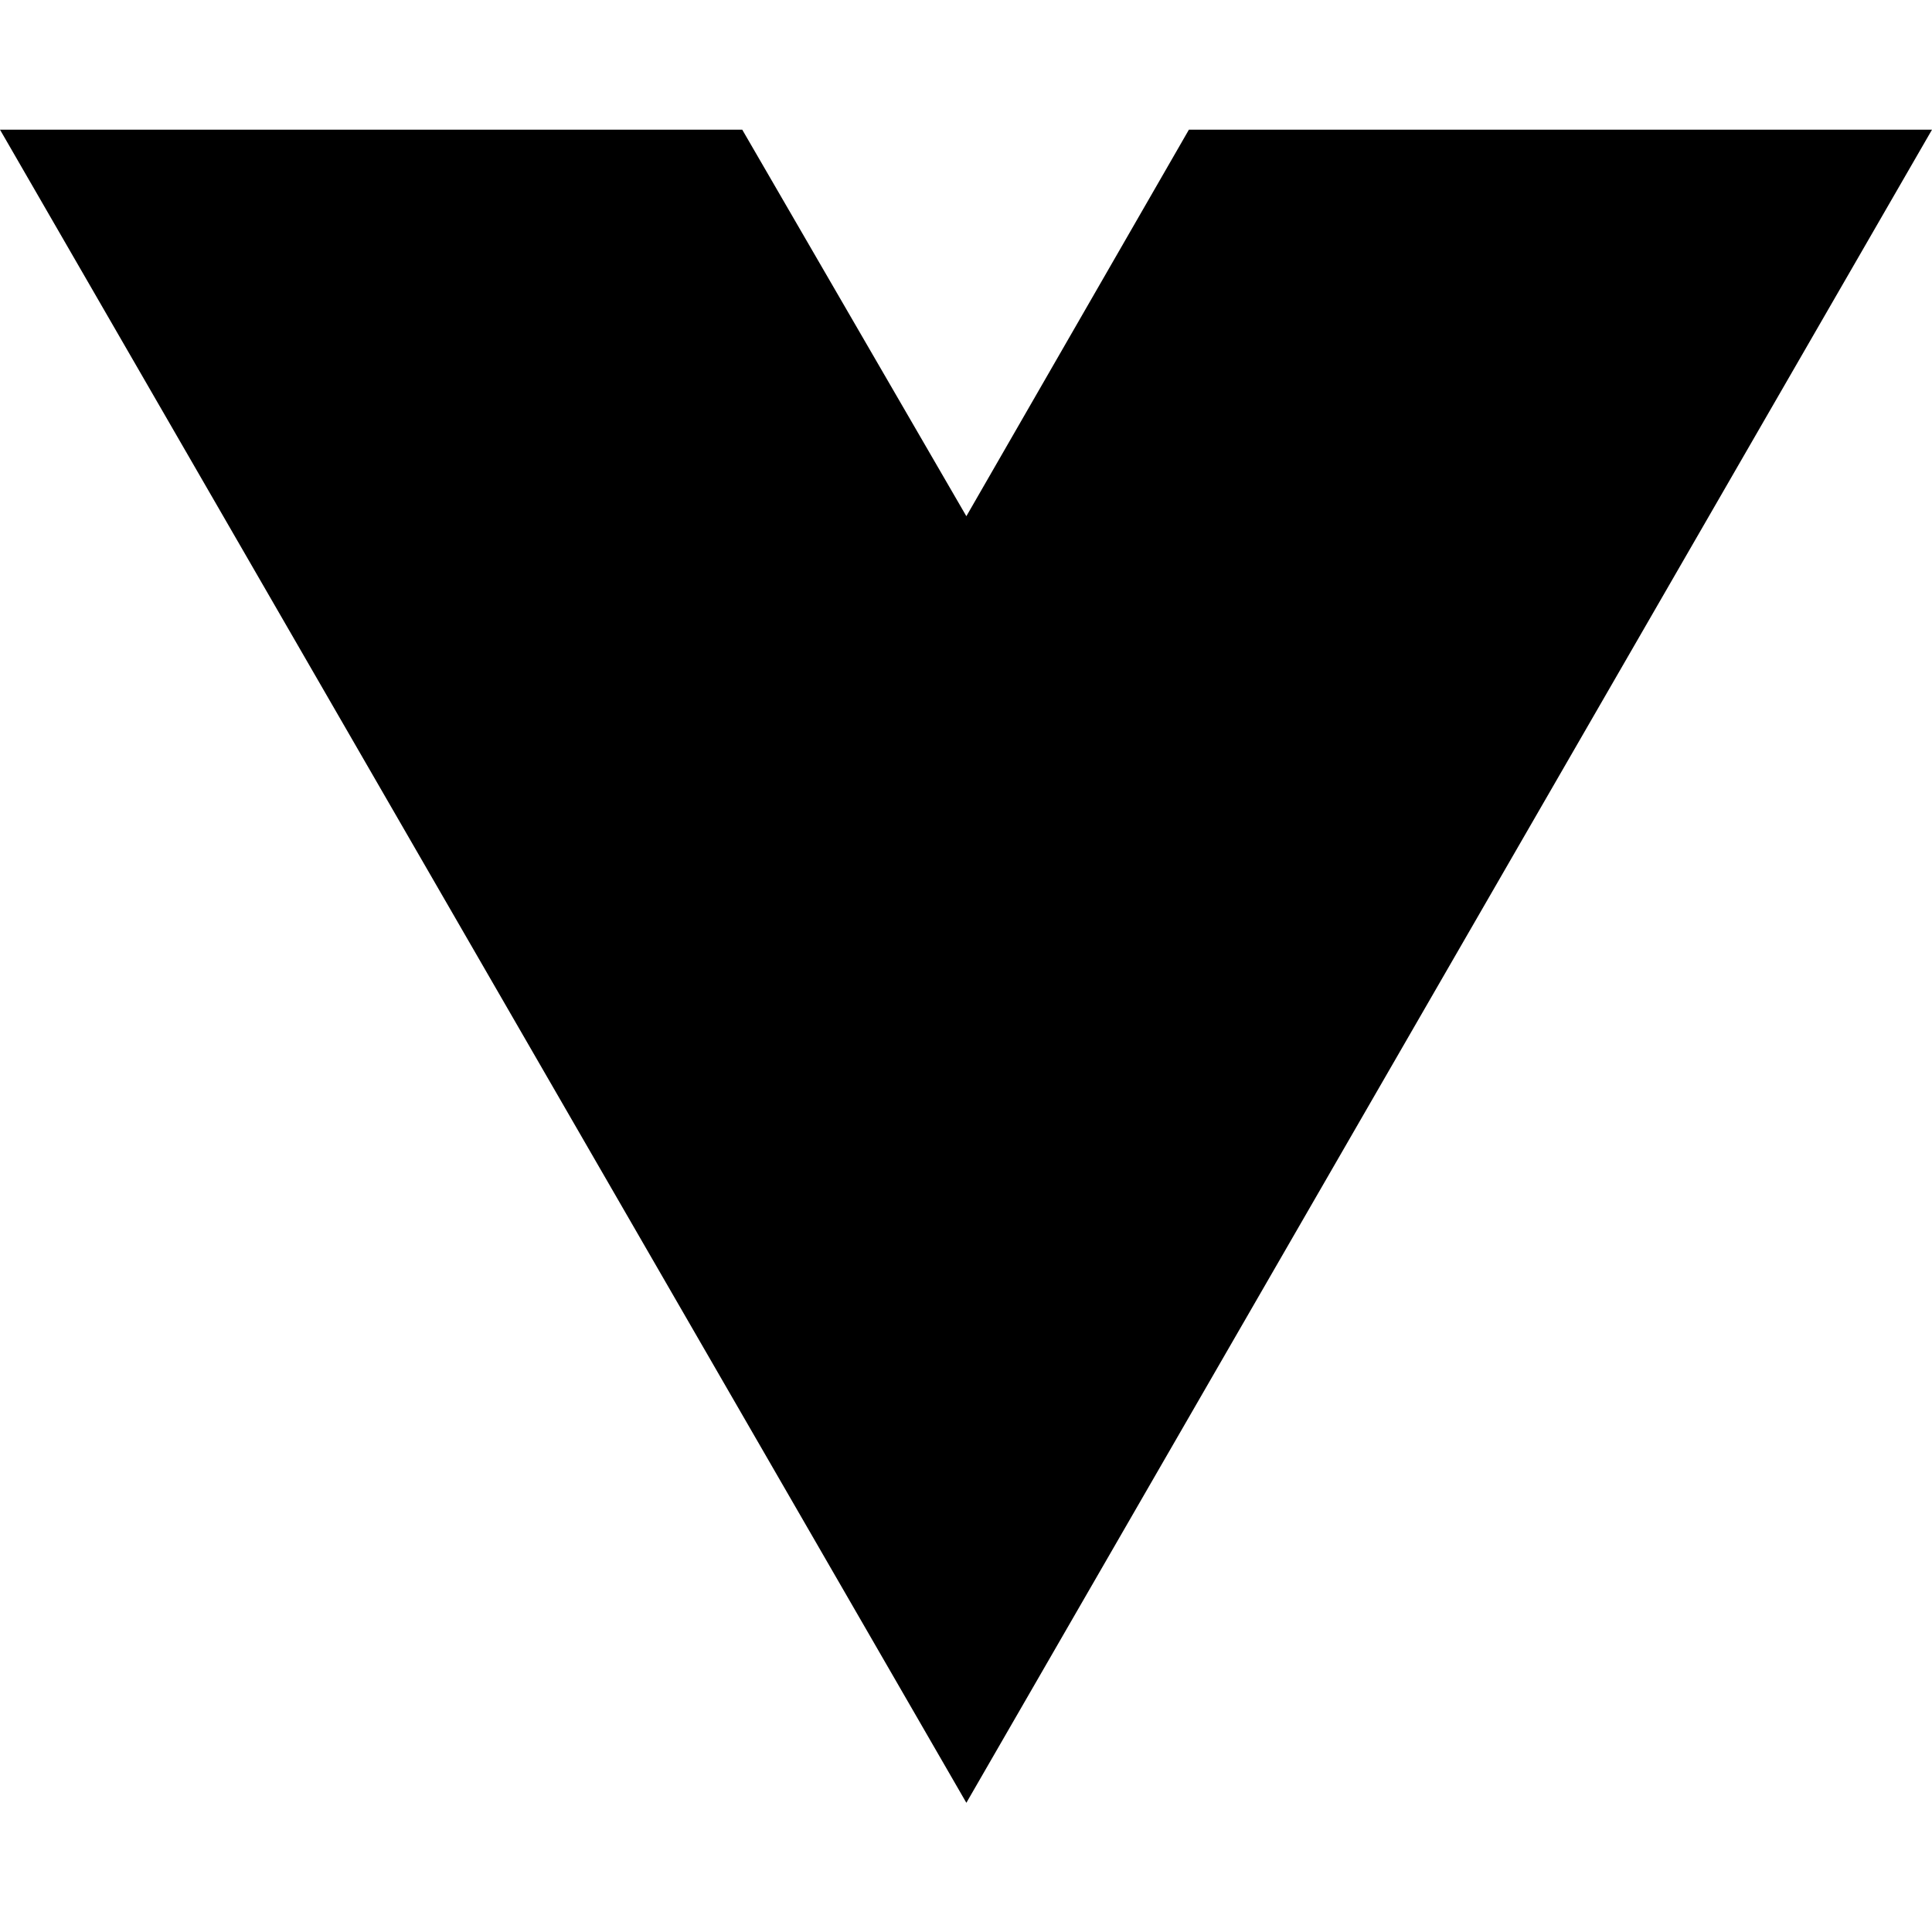
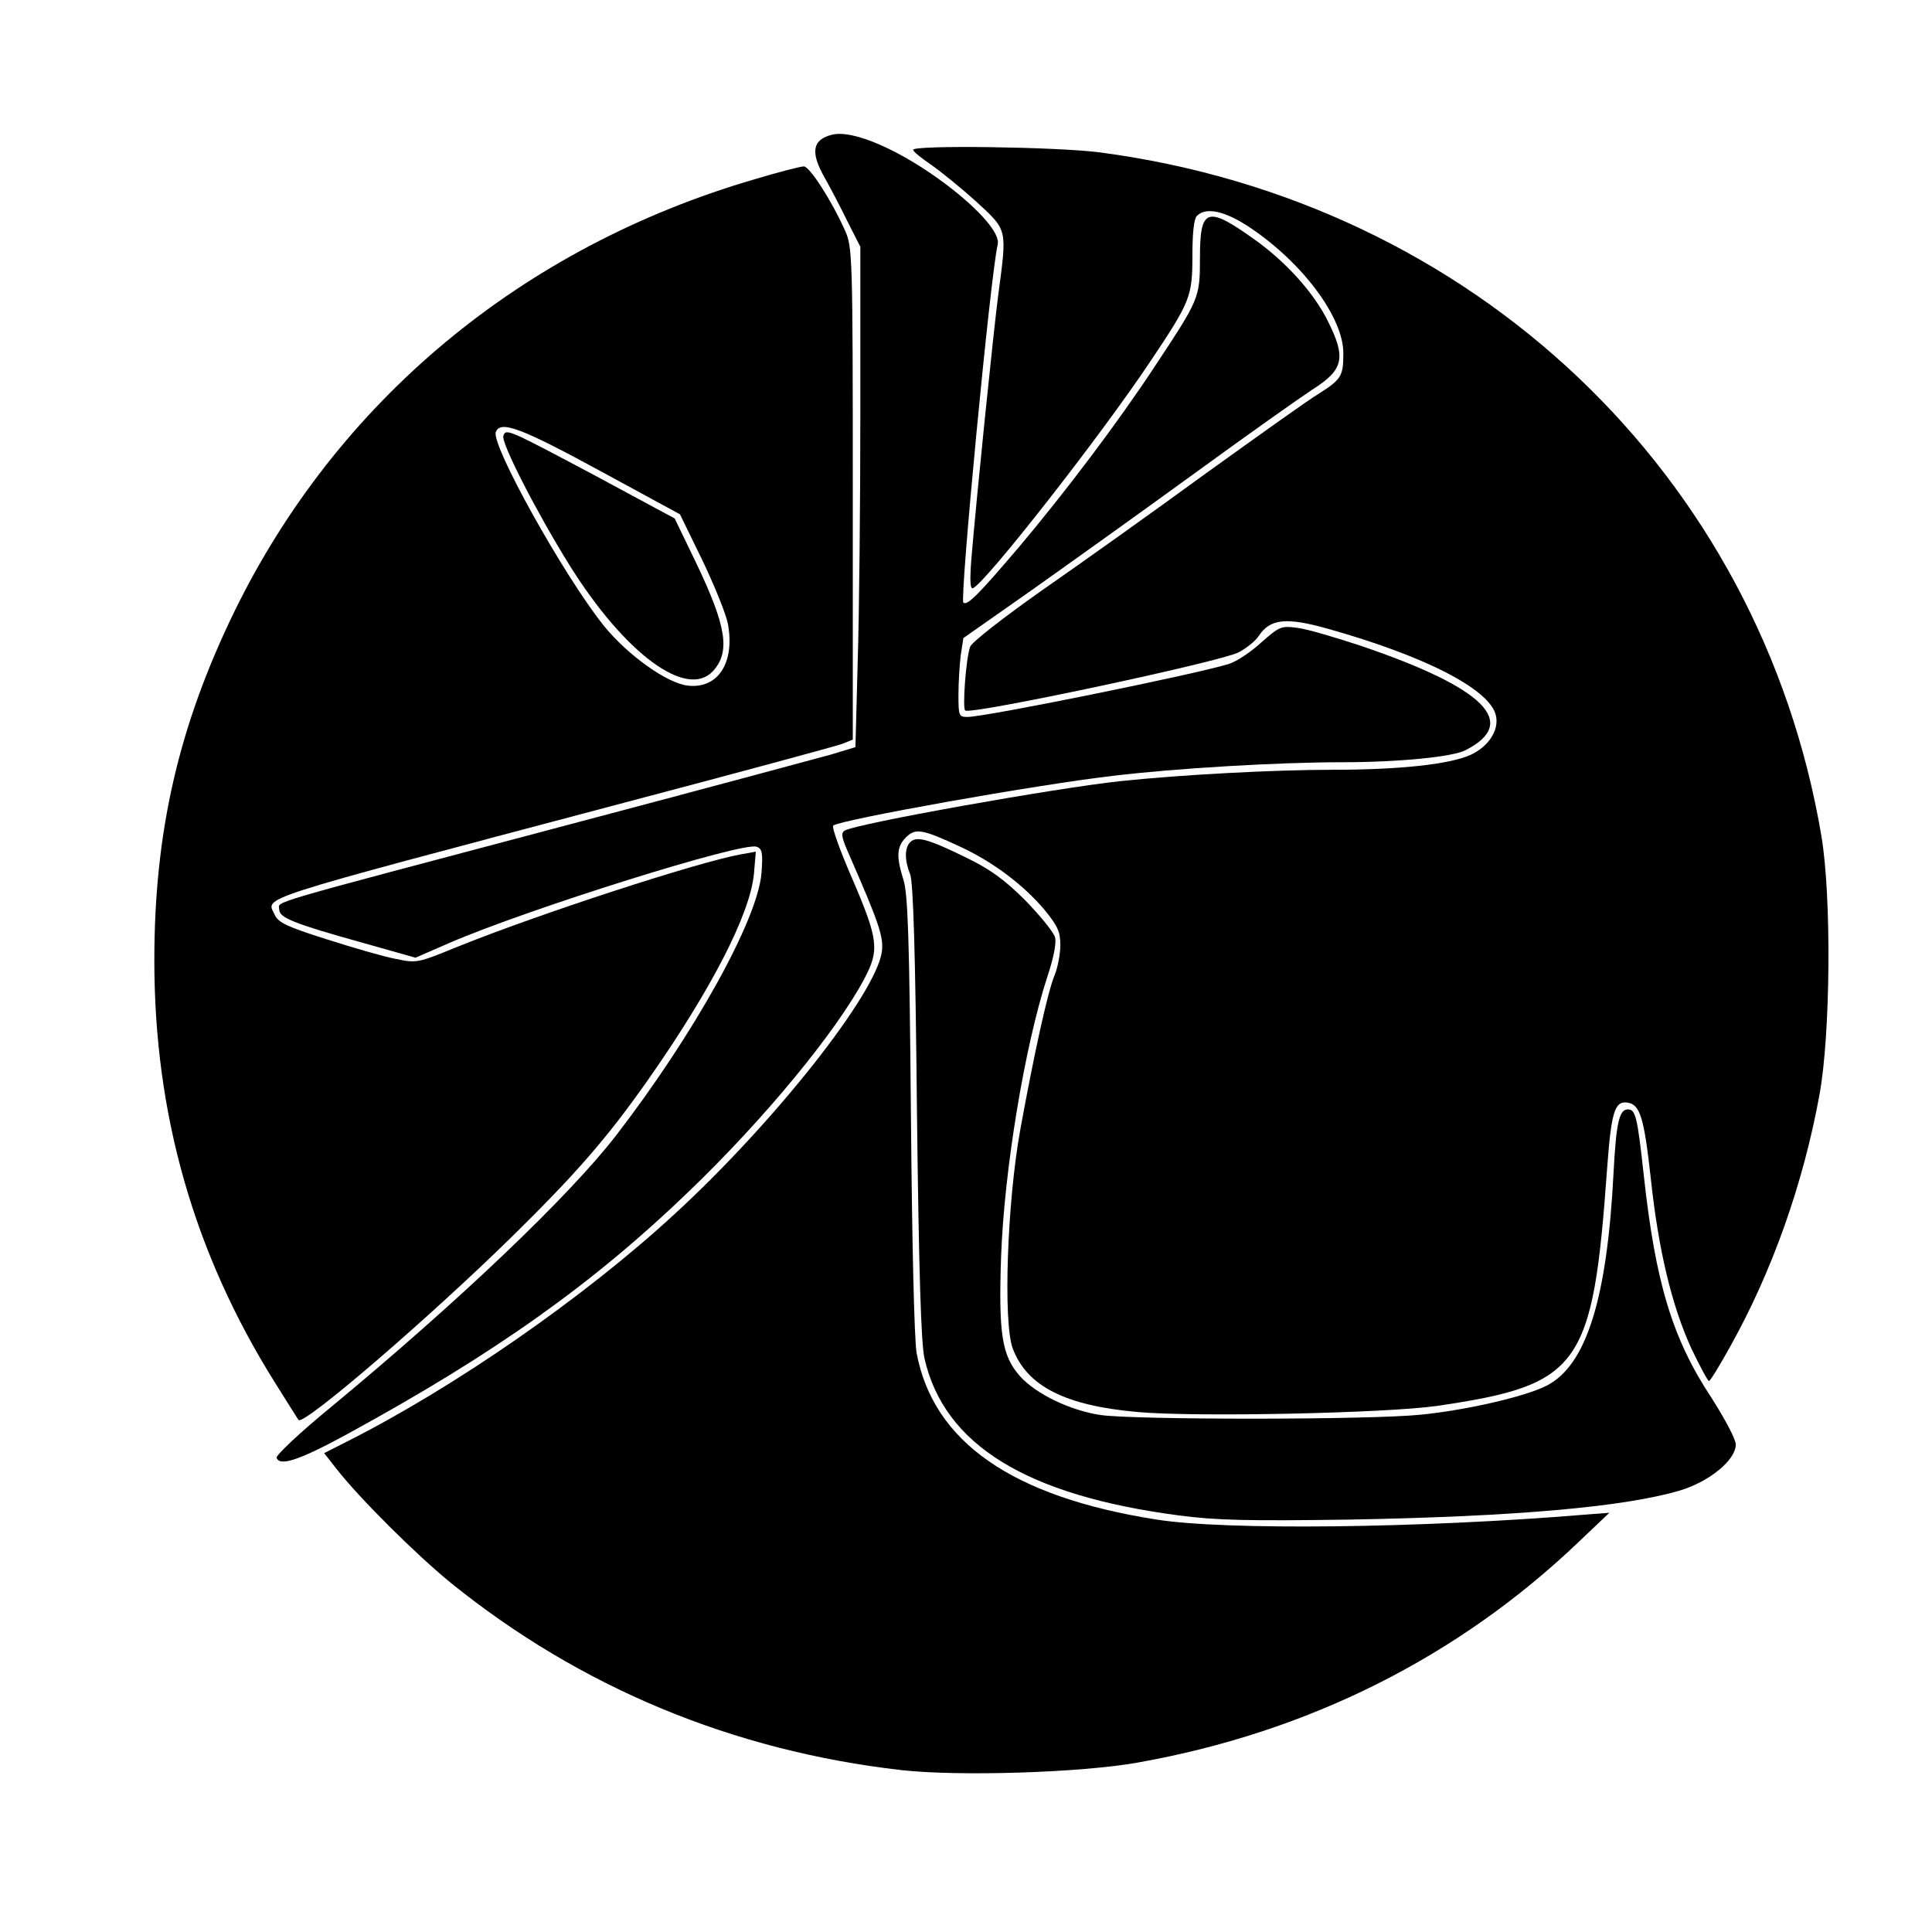
- <svg xmlns="http://www.w3.org/2000/svg" width="16" height="16" viewBox="0 0 16 16" fill="none">
-   <path d="M8.003 14.93L0 1.074H6.147L8.003 4.275L9.846 1.074H16L8.003 14.93Z" fill="black" />
+ <svg xmlns="http://www.w3.org/2000/svg" version="1.0" width="512pt" height="512pt" viewBox="0 0 512 512" preserveAspectRatio="xMidYMid meet">
+   <g transform="translate(0,512) scale(0.1,-0.1)" fill="#000000" stroke="none">
+     <path d="M2205 4763 c-52 -13 -58 -46 -20 -113 14 -25 41 -76 60 -115 l35 -69 0 -437 c0 -239 -3 -538 -7 -662 l-6 -227 -66 -20 c-36 -10 -356 -96 -711 -190 -807 -214 -750 -197 -750 -220 0 -22 36 -37 223 -89 l138 -39 92 40 c209 90 776 268 812 254 15 -5 17 -16 13 -70 -10 -123 -178 -426 -386 -696 -124 -160 -413 -436 -755 -719 -82 -67 -146 -128 -144 -134 8 -24 60 -7 190 64 388 212 649 397 903 642 200 192 391 424 465 564 40 76 37 103 -34 268 -31 71 -53 133 -49 137 16 15 535 108 742 132 166 20 437 36 607 36 148 0 293 14 327 32 143 73 51 165 -279 277 -67 22 -141 44 -166 47 -44 6 -48 4 -97 -39 -27 -25 -65 -50 -84 -56 -80 -26 -646 -141 -694 -141 -23 0 -24 3 -24 59 0 32 3 79 6 104 l7 46 181 127 c99 70 296 211 435 312 140 102 279 200 308 219 84 53 91 84 42 182 -37 75 -111 157 -194 216 -127 91 -145 84 -145 -49 0 -106 -2 -109 -119 -286 -98 -149 -237 -333 -360 -479 -108 -127 -138 -157 -148 -148 -10 10 72 870 91 949 7 29 -47 91 -135 158 -122 92 -248 147 -304 133z" />
+     <path d="M2420 4723 c0 -5 22 -22 48 -40 26 -18 80 -62 120 -98 83 -77 81 -69 57 -250 -13 -103 -56 -520 -71 -699 -4 -54 -3 -77 4 -75 32 12 336 400 469 599 108 161 113 174 113 283 0 59 4 97 12 105 24 24 74 13 139 -30 141 -94 249 -239 249 -334 0 -60 -5 -69 -63 -106 -29 -17 -164 -114 -302 -213 -137 -100 -332 -239 -433 -309 -102 -72 -187 -138 -191 -150 -11 -29 -21 -165 -13 -169 19 -11 675 129 724 154 21 11 45 30 54 44 30 45 72 50 182 19 257 -72 429 -160 446 -229 10 -39 -19 -84 -68 -106 -57 -25 -189 -39 -366 -39 -152 0 -399 -13 -560 -30 -177 -19 -702 -113 -731 -131 -11 -6 -9 -18 10 -61 81 -185 93 -221 88 -260 -15 -111 -285 -453 -551 -697 -239 -220 -582 -458 -868 -602 l-59 -30 33 -42 c61 -78 212 -228 303 -302 343 -277 747 -445 1194 -496 152 -17 475 -7 626 20 451 80 849 279 1170 586 l80 76 -65 -5 c-436 -36 -952 -42 -1135 -13 -383 60 -592 206 -636 442 -6 37 -12 282 -15 635 -4 465 -8 583 -20 619 -19 61 -18 87 7 112 25 25 43 22 144 -25 88 -41 167 -101 223 -167 35 -43 42 -58 42 -94 0 -23 -7 -59 -15 -79 -18 -42 -54 -206 -91 -409 -35 -192 -46 -513 -20 -581 38 -100 139 -151 331 -168 157 -14 656 -3 792 16 382 56 414 102 452 629 11 150 20 180 54 175 34 -5 44 -41 62 -203 20 -187 55 -334 107 -448 23 -48 44 -87 47 -87 3 0 29 42 57 93 110 197 193 430 236 667 29 159 32 523 5 684 -162 960 -923 1681 -1911 1812 -114 15 -496 20 -496 7z" />
+     <path d="M2000 4645 c-617 -180 -1107 -588 -1380 -1148 -147 -303 -211 -582 -211 -922 0 -409 105 -776 319 -1118 31 -50 60 -95 63 -100 12 -17 340 265 563 483 172 169 254 263 361 415 170 242 273 443 283 549 l5 59 -39 -7 c-113 -20 -539 -159 -754 -246 -103 -42 -106 -43 -162 -31 -32 6 -114 30 -183 52 -104 33 -128 44 -137 65 -22 48 -73 32 912 293 311 82 577 154 593 160 l27 11 0 652 c0 635 -1 654 -21 698 -36 80 -94 170 -109 169 -8 0 -67 -15 -130 -34z m-404 -776 l206 -112 59 -121 c32 -67 63 -143 68 -169 19 -103 -26 -173 -106 -164 -55 6 -160 81 -223 159 -105 131 -299 479 -286 513 12 32 67 11 282 -106z" />
+     <path d="M1334 3965 c-7 -17 87 -201 176 -344 146 -233 309 -354 379 -280 47 51 37 118 -45 289 l-56 116 -206 111 c-237 126 -241 128 -248 108z" />
+     <path d="M2412 2888 c-15 -15 -15 -48 0 -85 8 -20 14 -203 18 -628 5 -427 11 -616 20 -655 52 -229 270 -363 674 -416 99 -13 181 -15 456 -11 434 8 723 33 872 77 79 24 148 81 148 122 0 14 -29 68 -64 123 -104 157 -149 306 -180 592 -17 156 -22 173 -42 173 -23 0 -31 -36 -38 -169 -17 -333 -72 -509 -177 -563 -56 -29 -213 -65 -333 -77 -135 -14 -756 -14 -849 -1 -81 12 -172 56 -214 103 -48 54 -57 113 -50 316 8 228 62 557 123 744 16 48 24 88 20 103 -4 14 -40 58 -79 98 -56 56 -94 83 -158 114 -100 49 -130 57 -147 40z" />
+   </g>
</svg>
